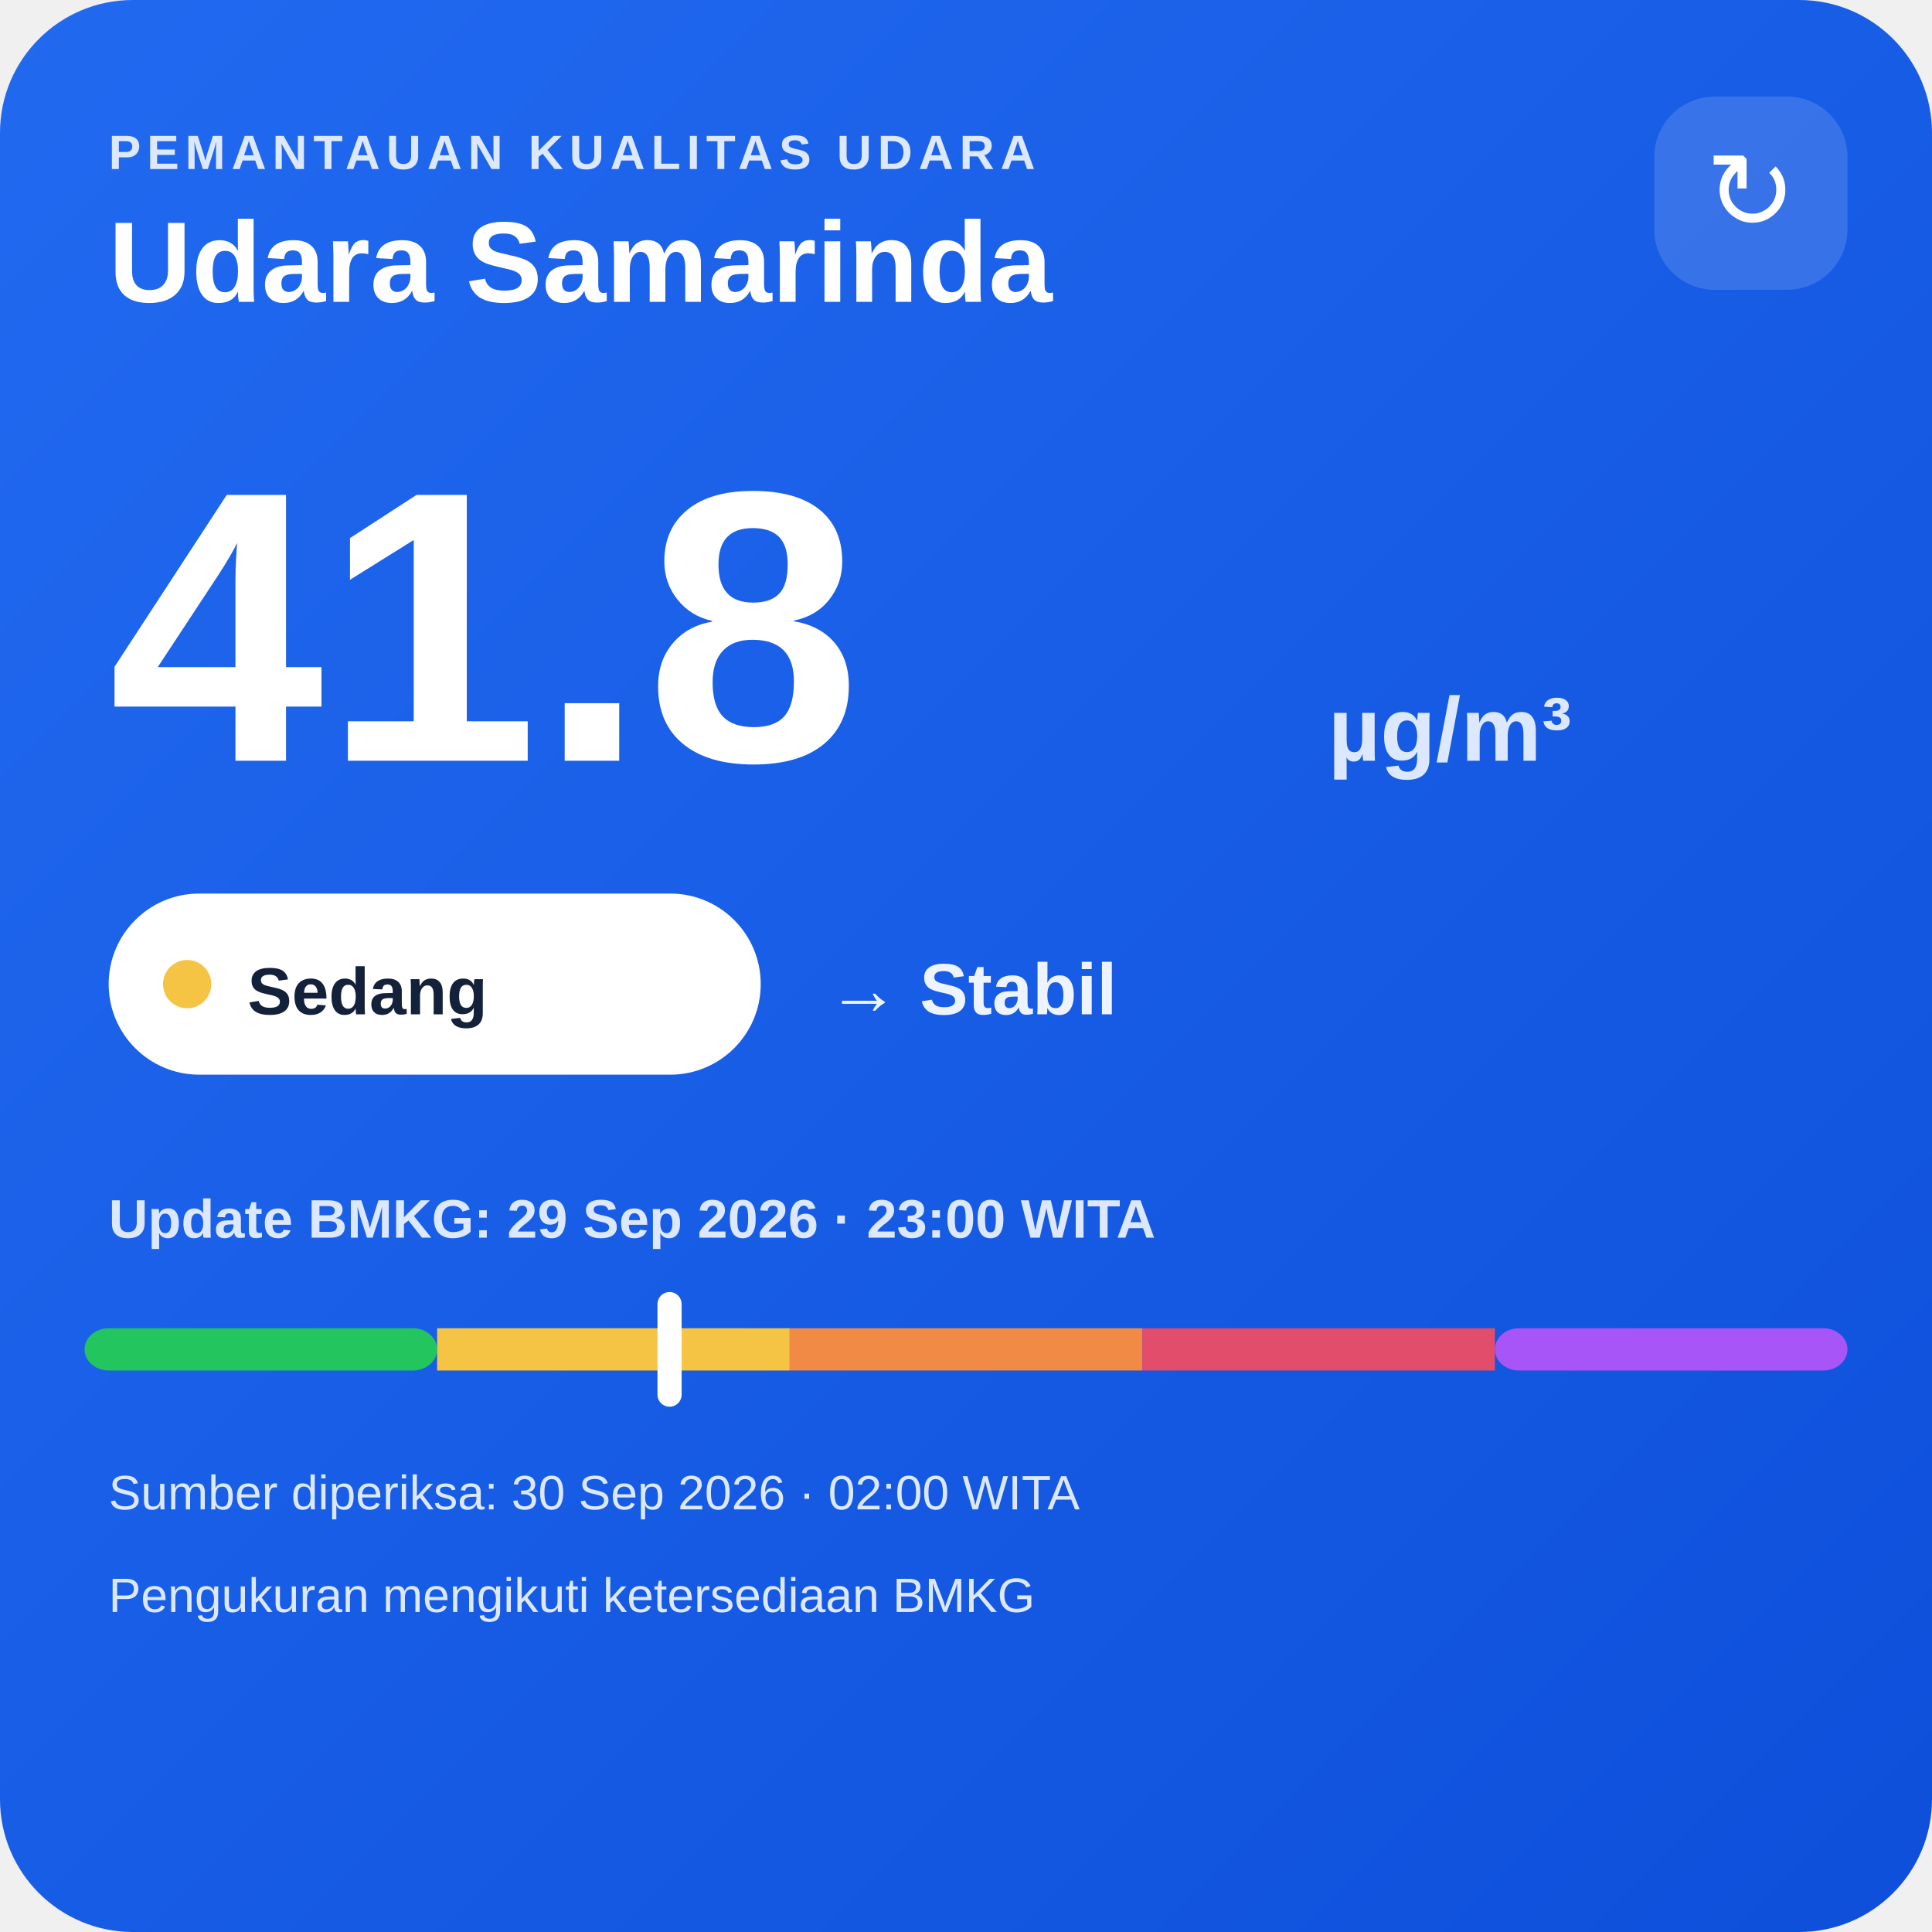
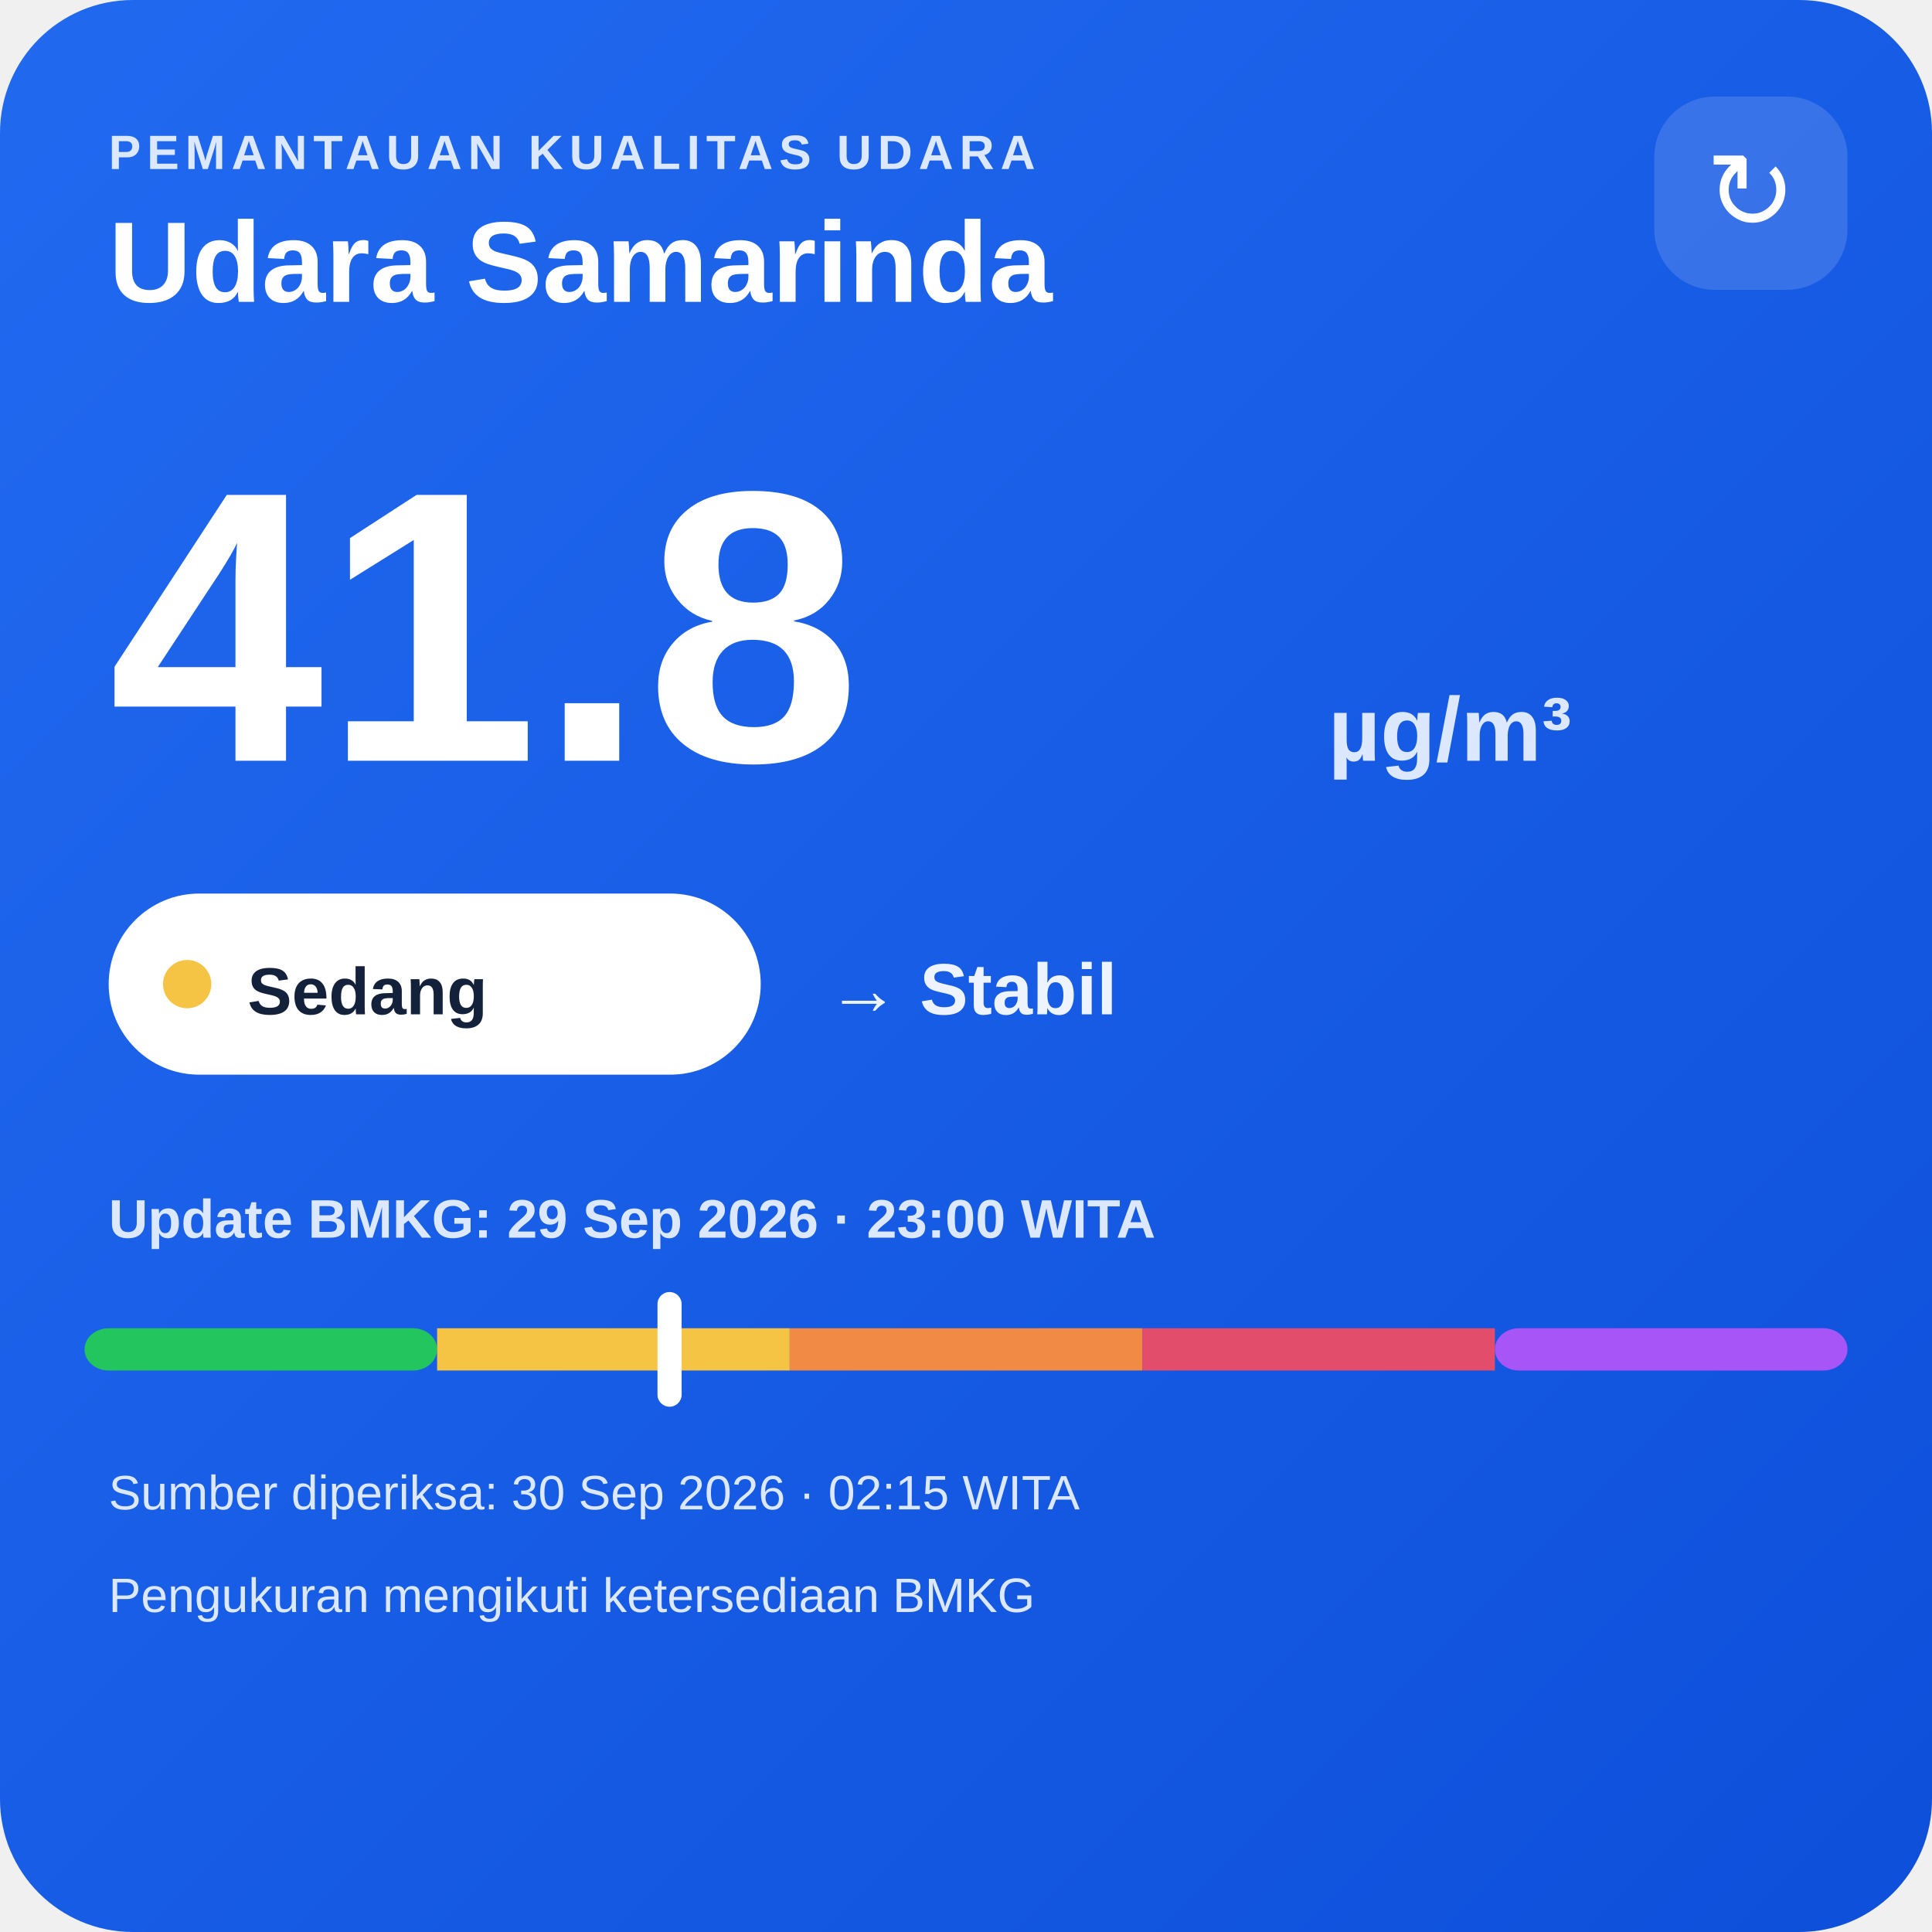
<svg xmlns="http://www.w3.org/2000/svg" width="320" height="320" viewBox="0 0 320 320">
  <defs>
    <linearGradient id="bg" x1="0" y1="0" x2="1" y2="1">
      <stop offset="0" stop-color="#216af0" />
      <stop offset="1" stop-color="#0e4fda" />
    </linearGradient>
  </defs>
  <rect width="320" height="320" rx="22" fill="url(#bg)" />
  <text x="18" y="28" fill="#dce8ff" font-family="Arial,sans-serif" font-size="8" font-weight="700" letter-spacing="1">PEMANTAUAN KUALITAS UDARA</text>
  <text x="18" y="50" fill="#ffffff" font-family="Arial,sans-serif" font-size="19" font-weight="700">Udara Samarinda</text>
  <rect x="274" y="16" width="32" height="32" rx="10" fill="#ffffff" fill-opacity=".14" />
  <text x="290" y="38" text-anchor="middle" fill="#ffffff" font-family="Arial,sans-serif" font-size="18">↻</text>
  <text x="18" y="126" fill="#ffffff" font-family="Arial,sans-serif" font-size="64" font-weight="800">41.8</text>
  <text x="220" y="126" fill="#dce8ff" font-family="Arial,sans-serif" font-size="15" font-weight="700">µg/m³</text>
  <rect x="18" y="148" width="108" height="30" rx="15" fill="#ffffff" />
  <circle cx="31" cy="163" r="4" fill="#f6c445" />
  <text x="41" y="168" fill="#13213a" font-family="Arial,sans-serif" font-size="11" font-weight="700">Sedang</text>
  <text x="137" y="168" fill="#eef4ff" font-family="Arial,sans-serif" font-size="12" font-weight="700">→ Stabil</text>
  <text x="18" y="205" fill="#dce8ff" font-family="Arial,sans-serif" font-size="9" font-weight="700">Update BMKG: 29 Sep 2026 · 23:00 WITA</text>
  <rect x="14" y="220" width="58.4" height="7" rx="4" fill="#22c55e" />
  <rect x="72.4" y="220" width="58.4" height="7" fill="#f6c445" />
  <rect x="130.8" y="220" width="58.4" height="7" fill="#f08a45" />
  <rect x="189.2" y="220" width="58.4" height="7" fill="#e24d6b" />
  <rect x="247.6" y="220" width="58.4" height="7" rx="4" fill="#a855f7" />
  <rect x="108.9" y="214" width="4" height="19" rx="2" fill="#ffffff" />
-   <text x="18" y="250" fill="#dce8ff" font-family="Arial,sans-serif" font-size="8">Sumber diperiksa: 30 Sep 2026 · 02:00 WITA</text>
+   <text x="18" y="250" fill="#dce8ff" font-family="Arial,sans-serif" font-size="8">Sumber diperiksa: 30 Sep 2026 · 02:15 WITA</text>
  <text x="18" y="267" fill="#dce8ff" font-family="Arial,sans-serif" font-size="8">Pengukuran mengikuti ketersediaan BMKG</text>
</svg>
